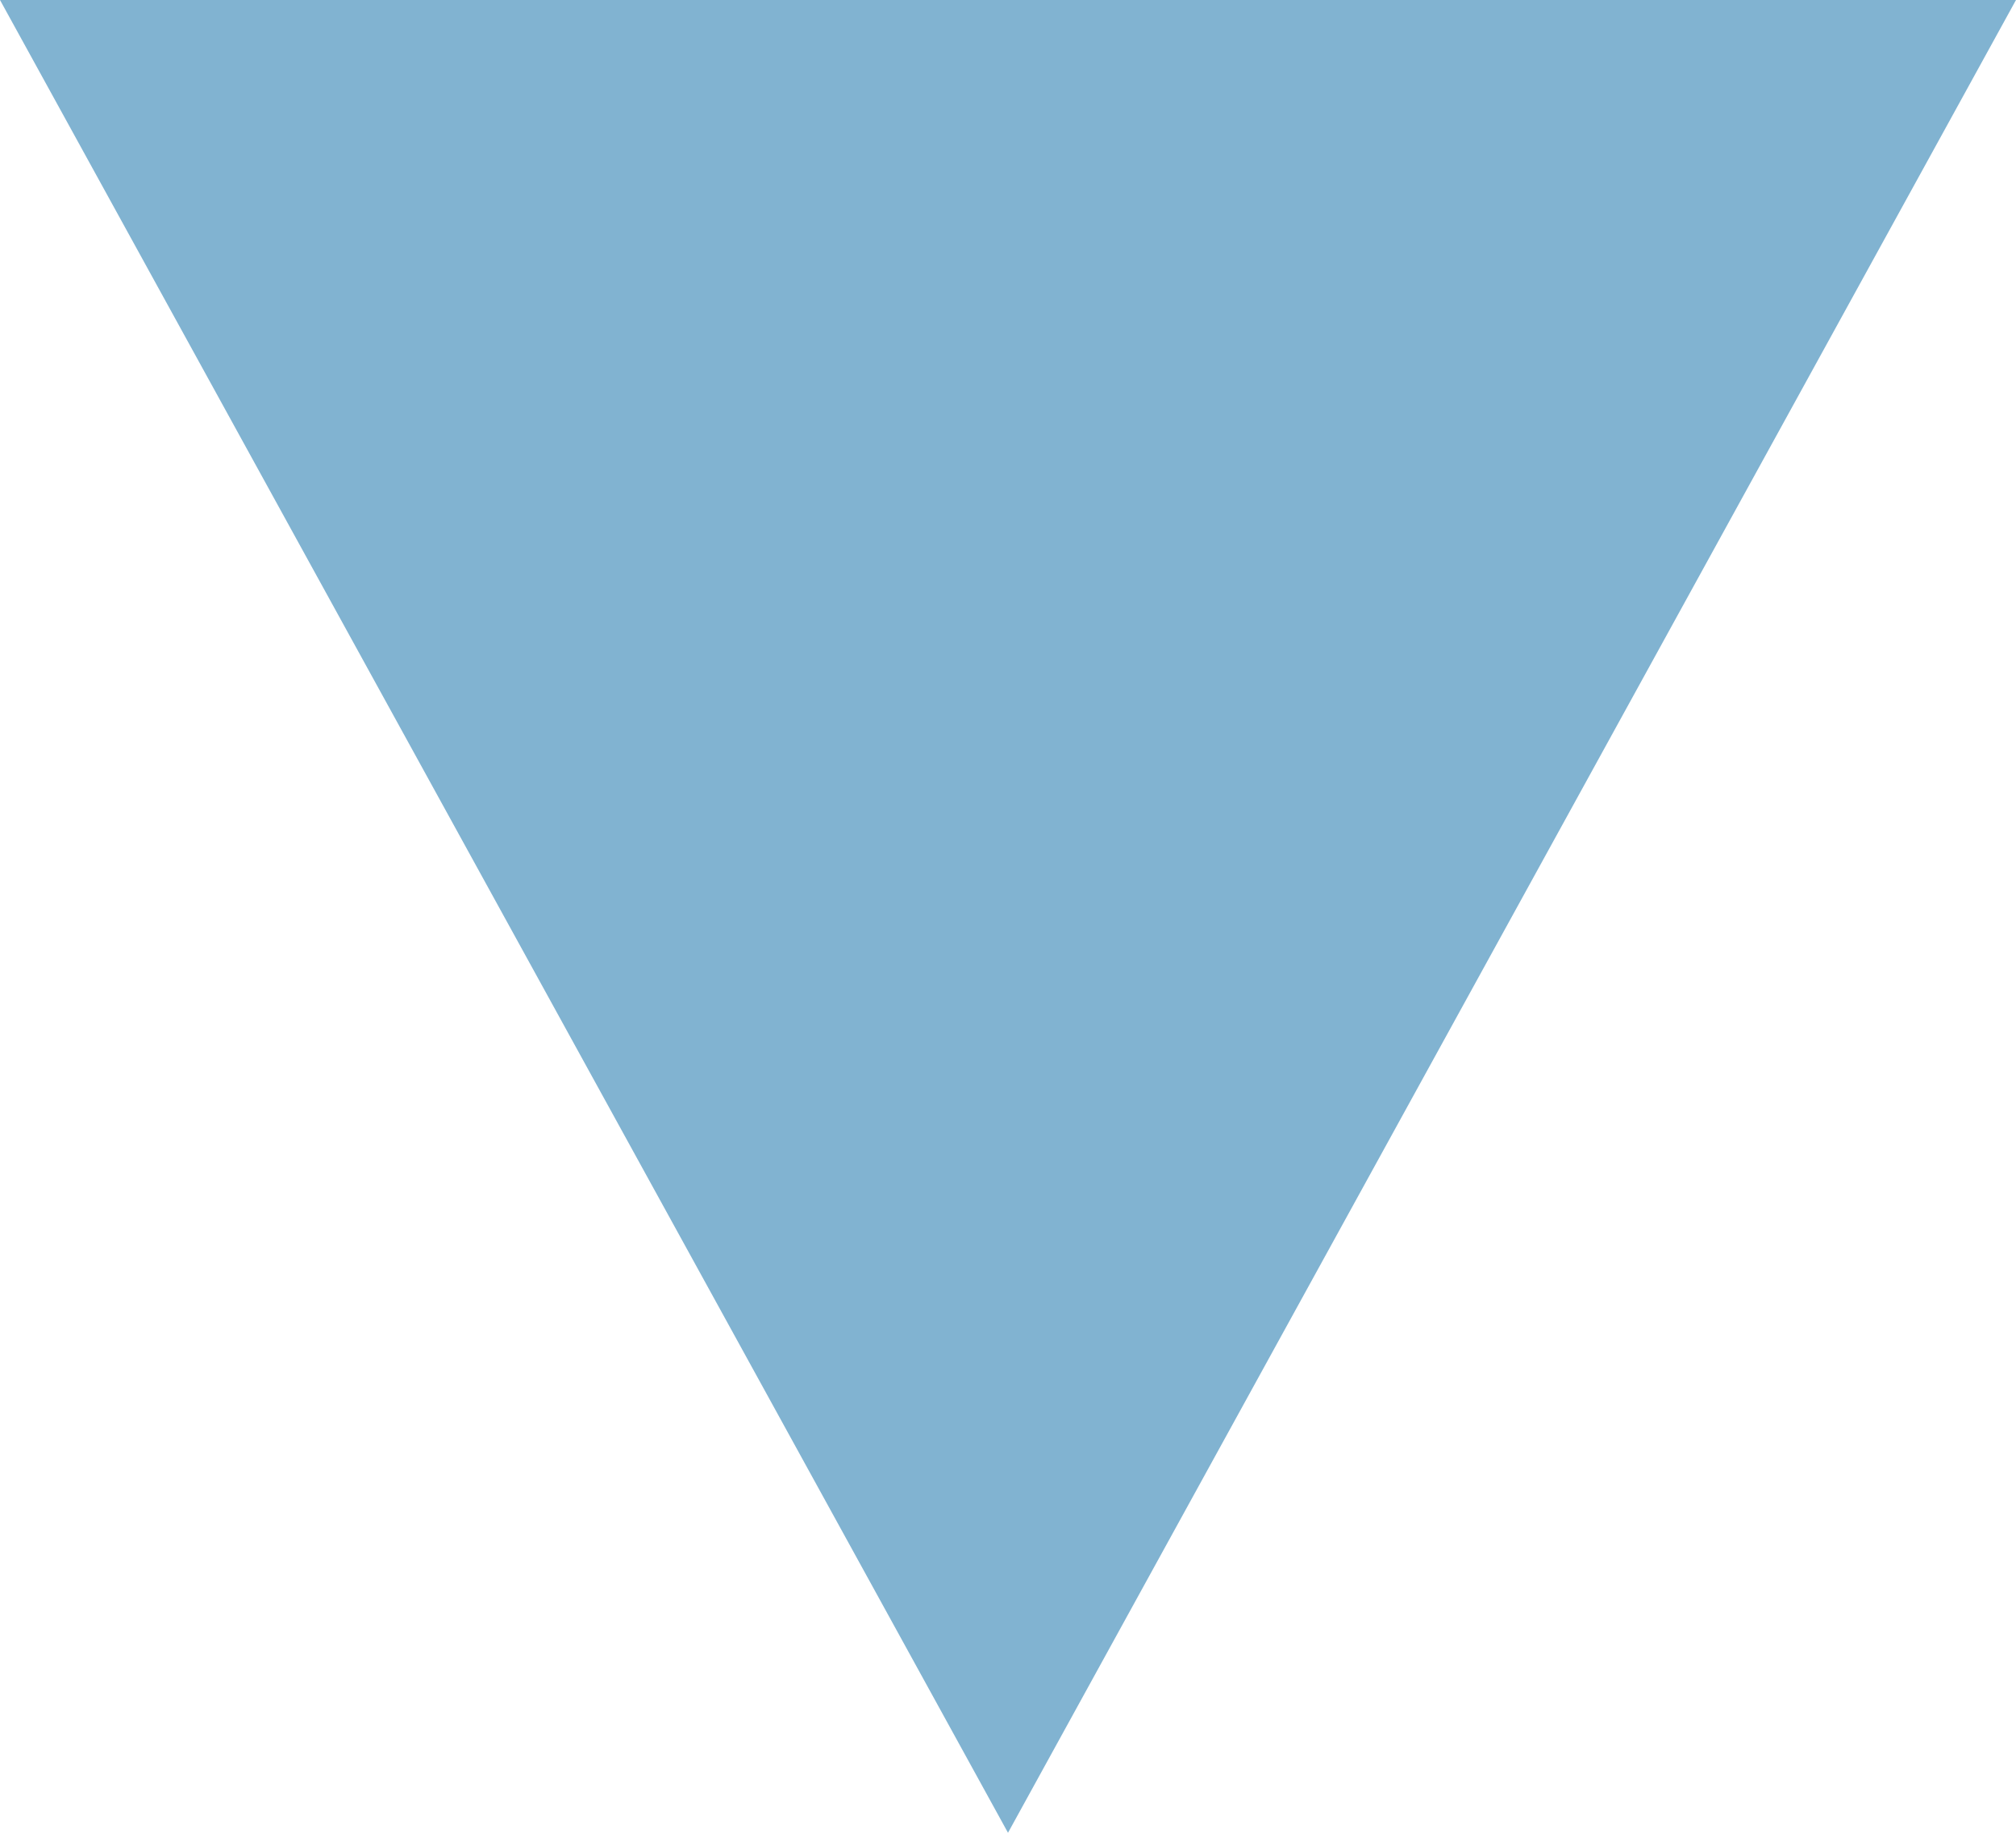
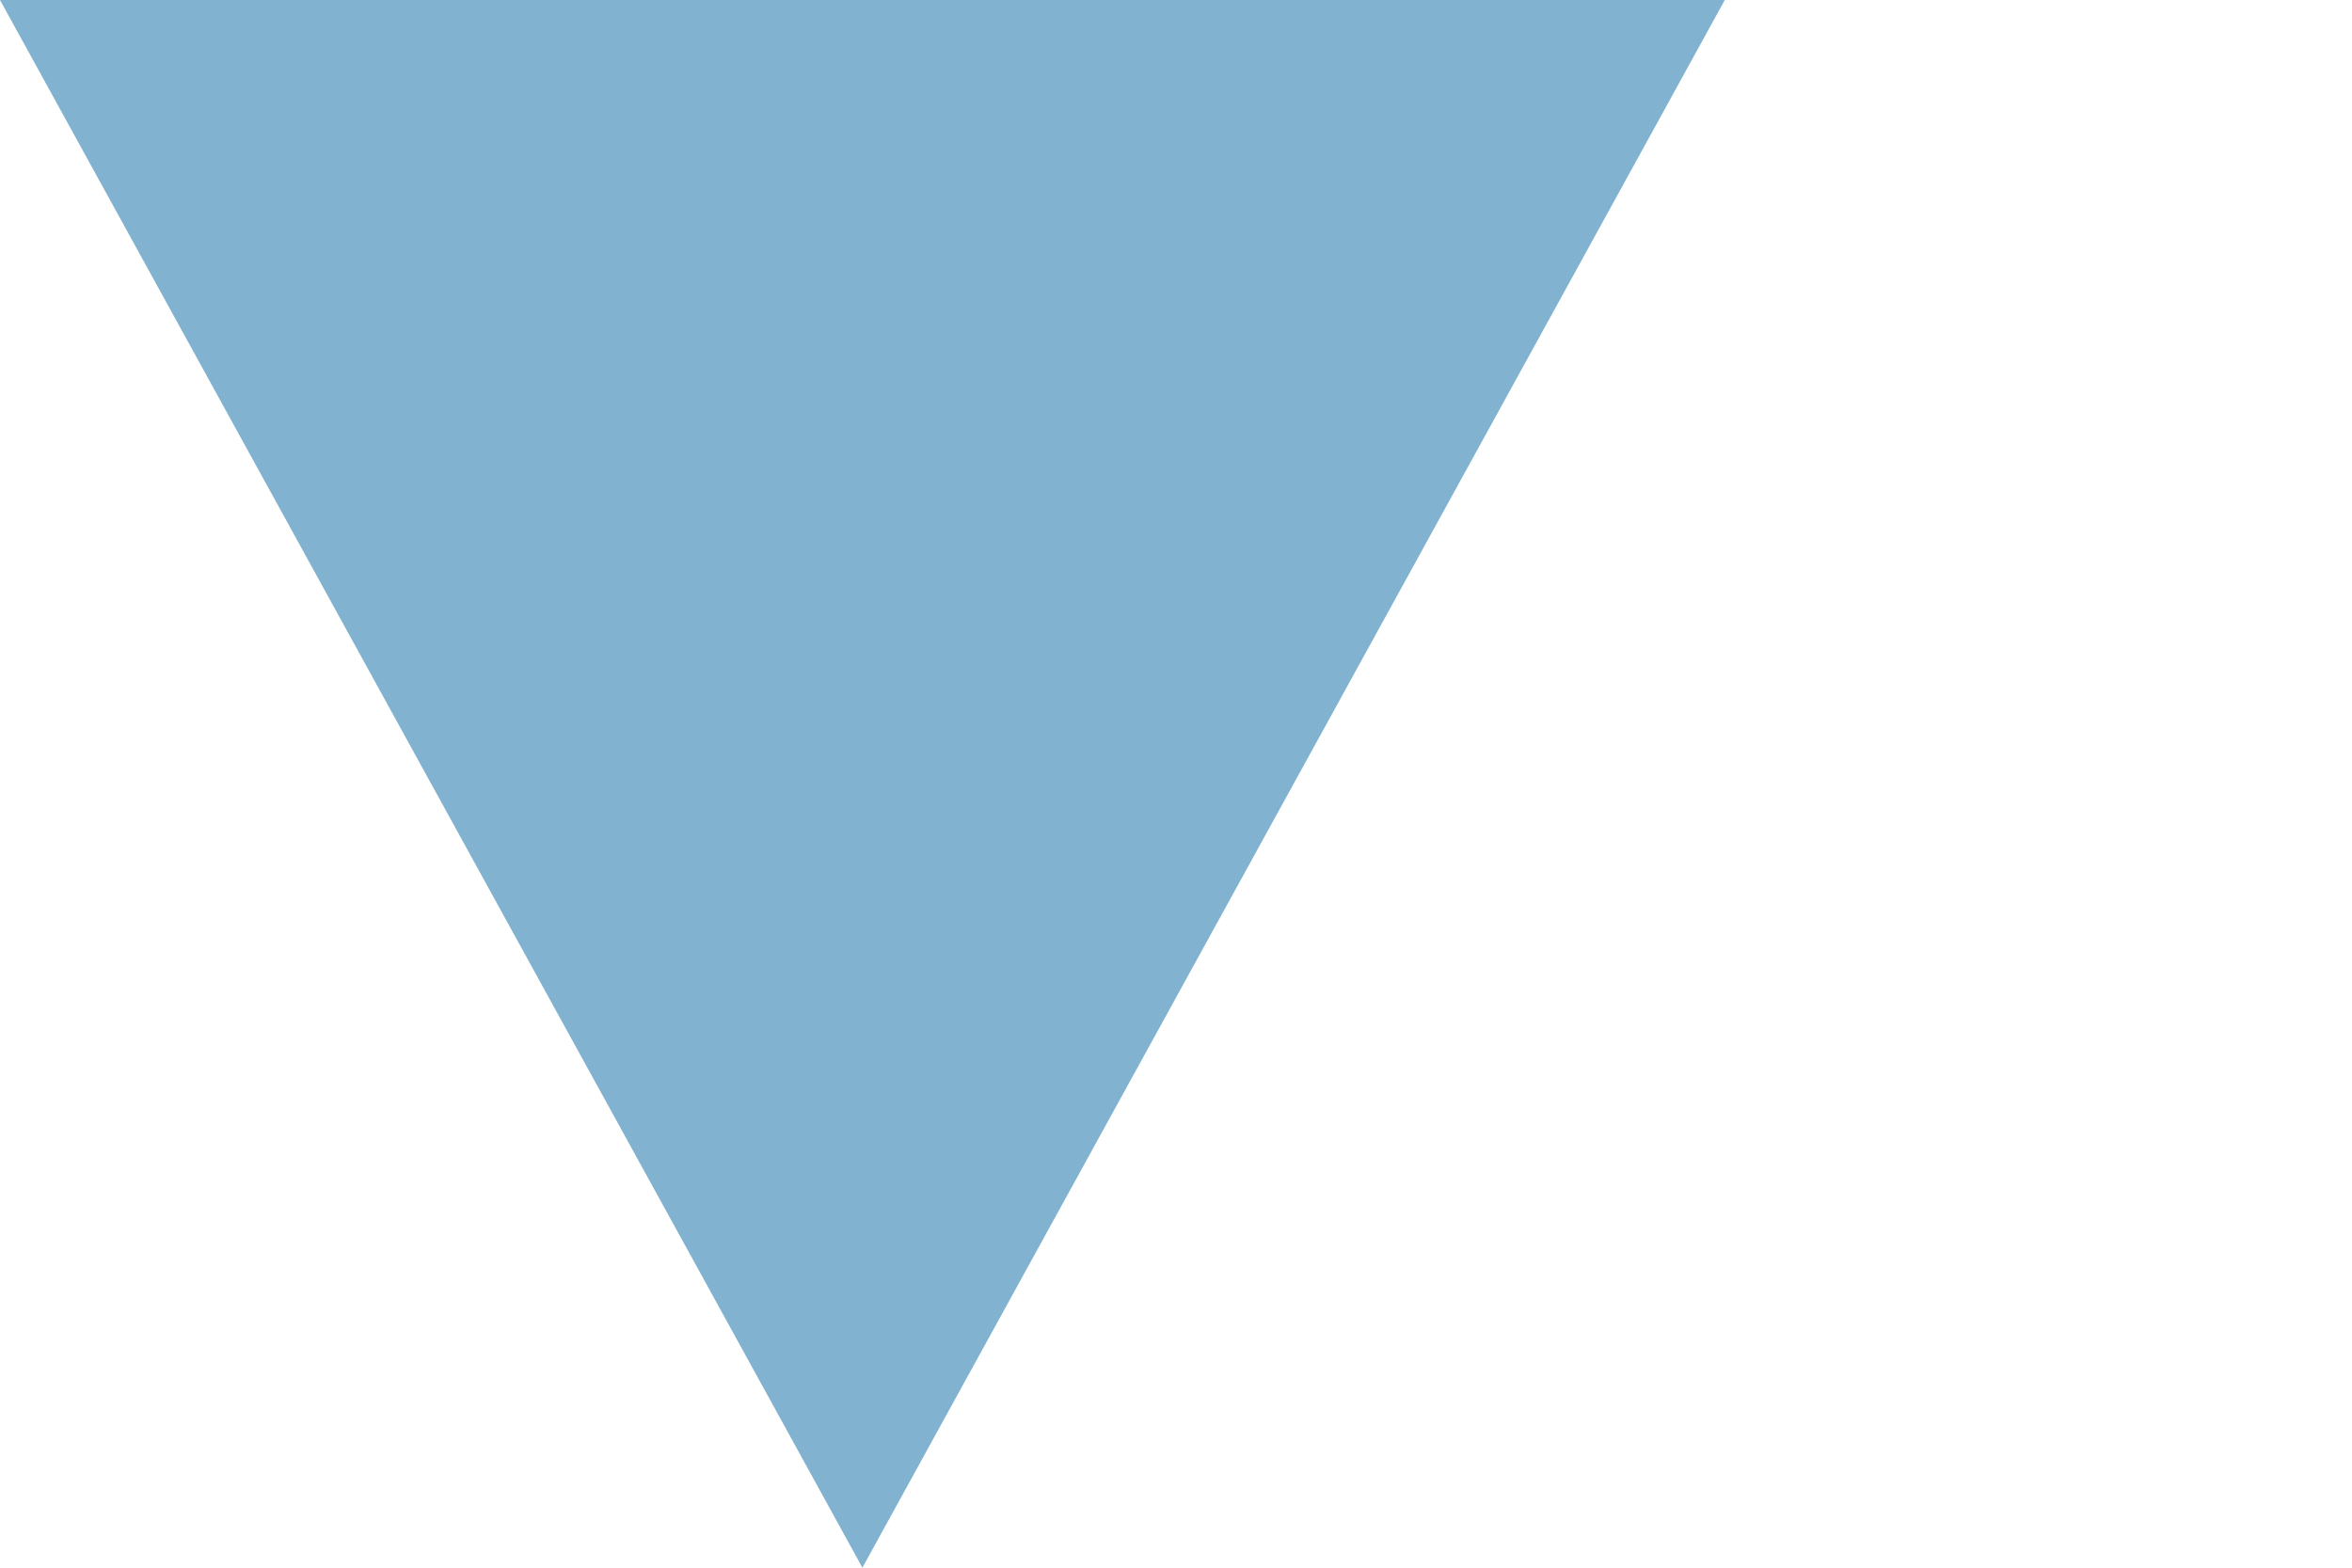
- <svg xmlns="http://www.w3.org/2000/svg" width="11" height="10" viewBox="0 0 11 10">
+ <svg xmlns="http://www.w3.org/2000/svg" width="15" height="10" viewBox="0 0 15 10">
  <path fill="#81b3d1" d="M5.5 10L0 0h11" />
</svg>
